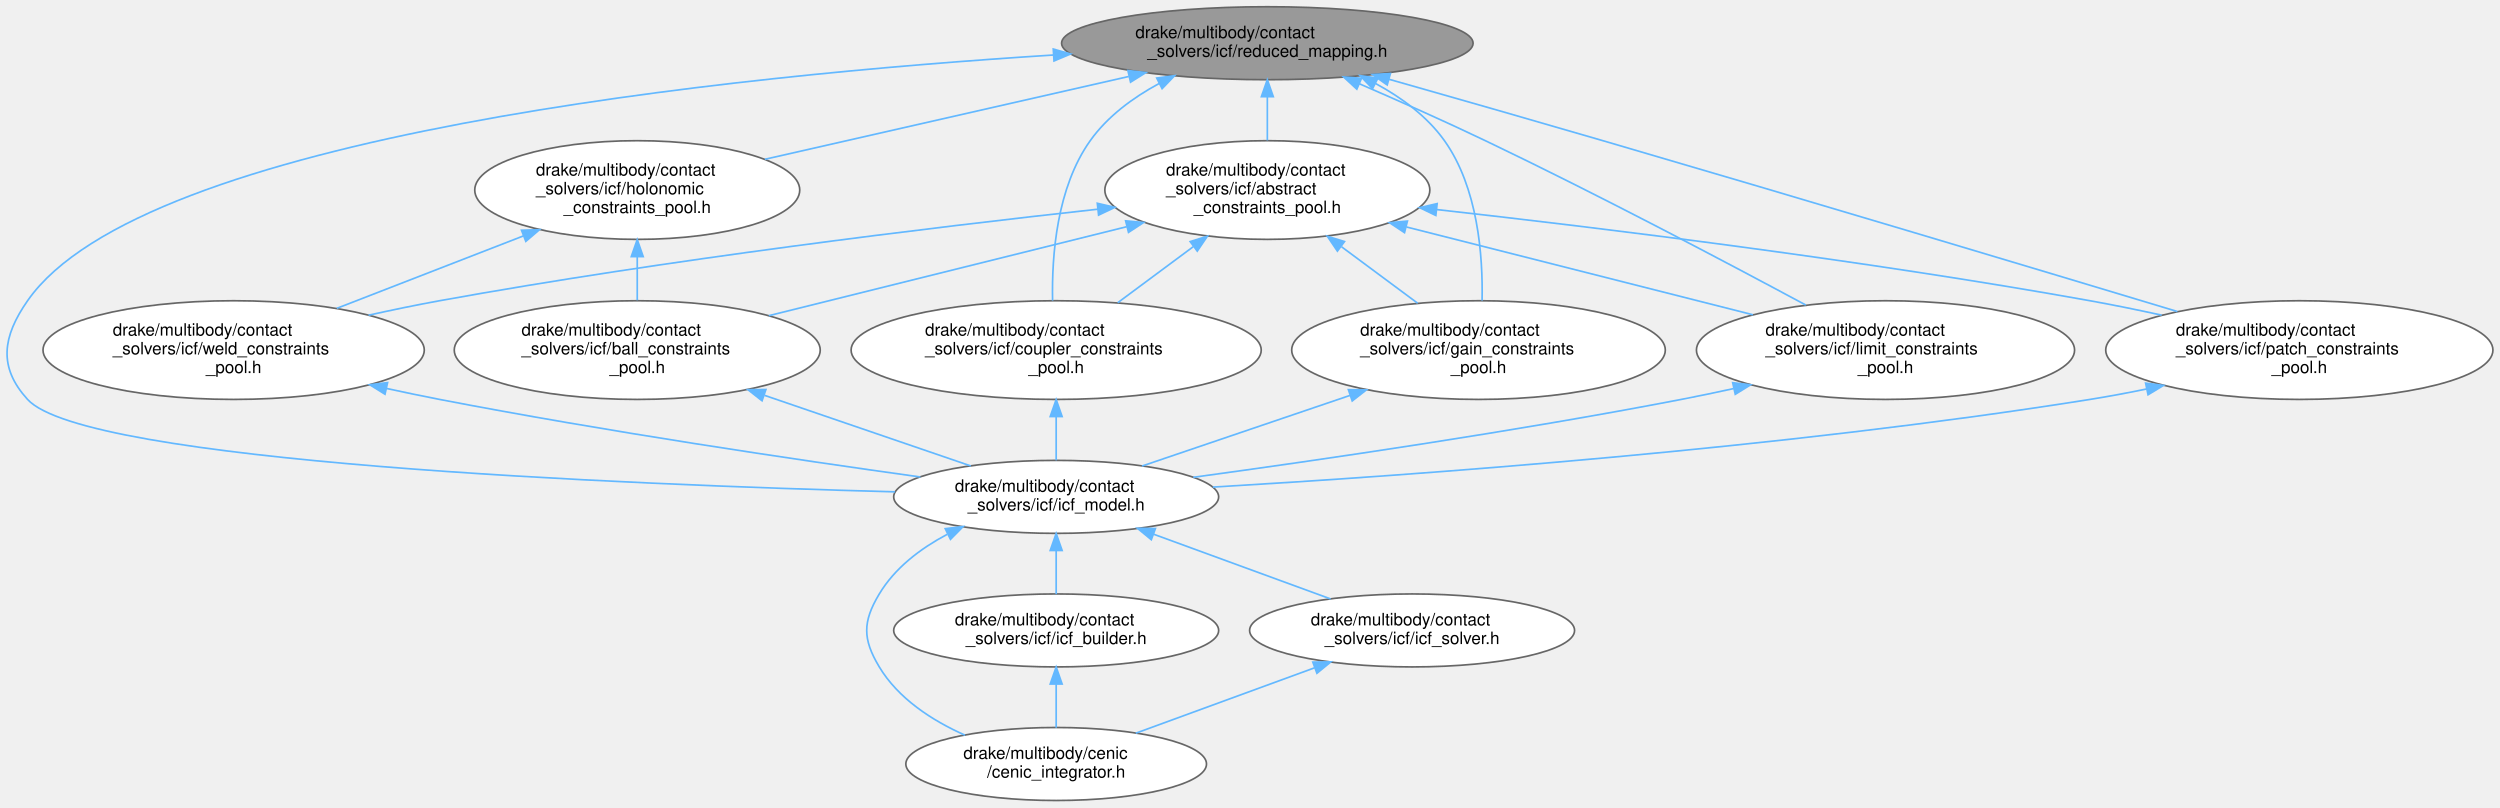
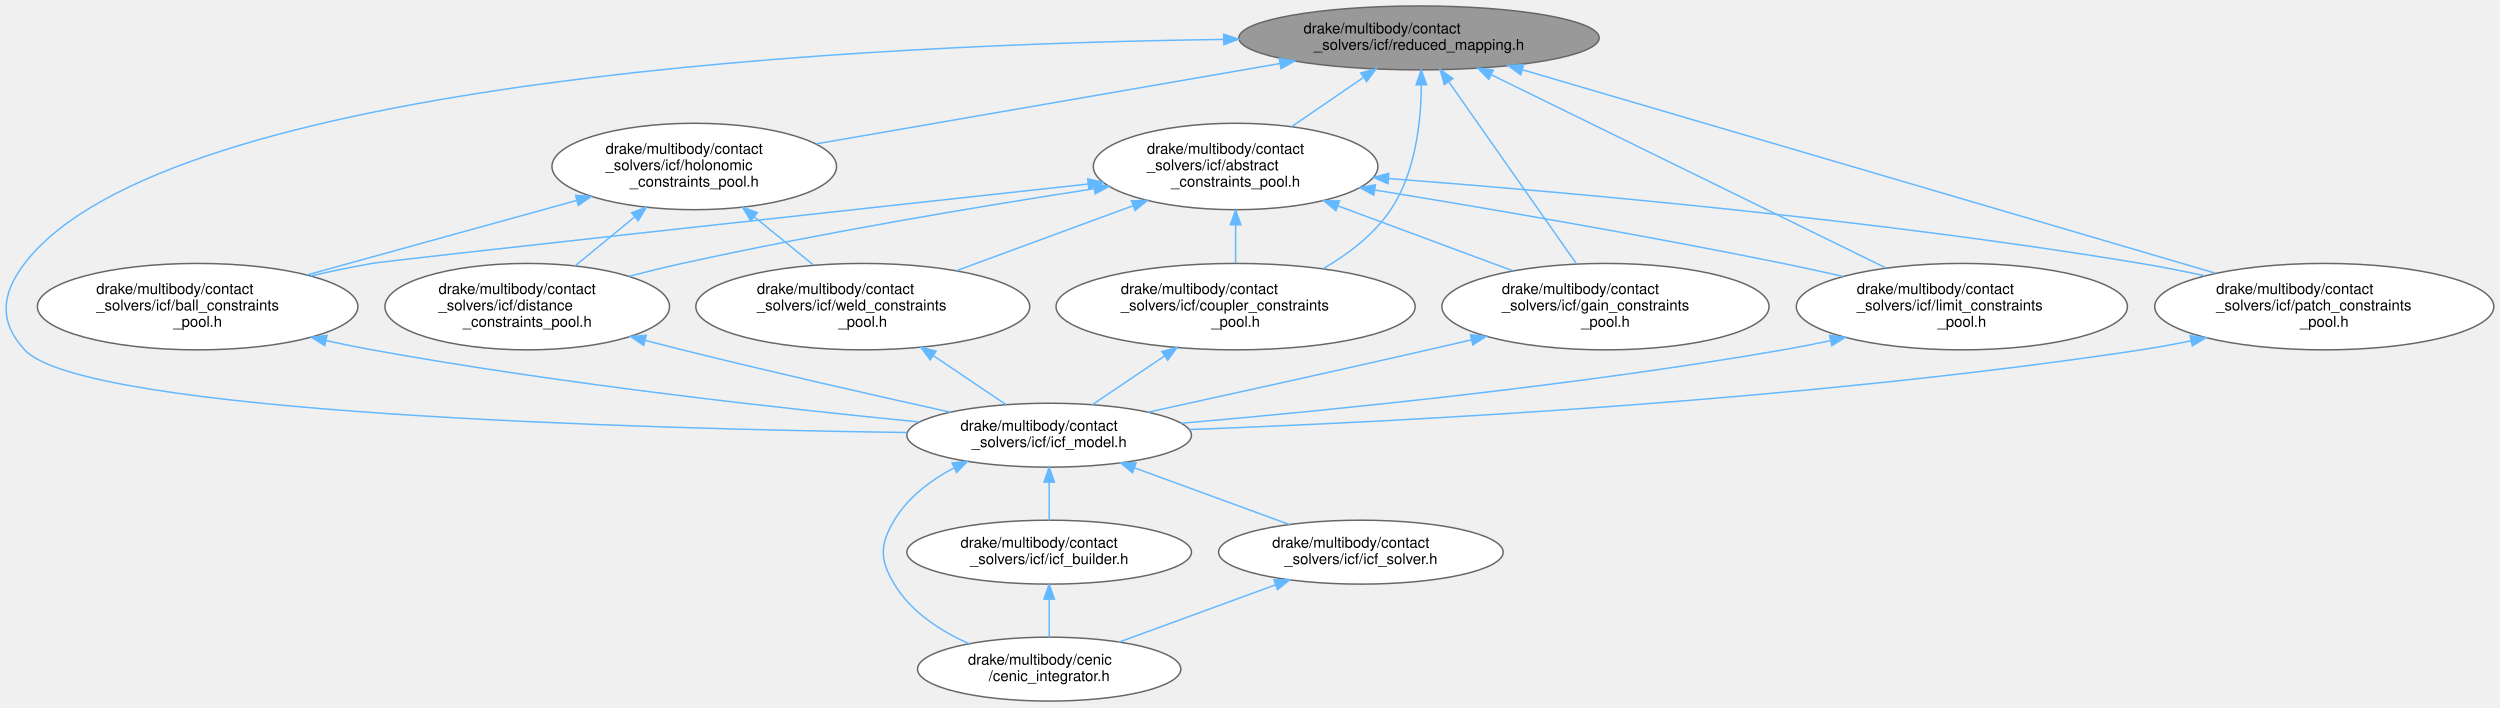
- <svg xmlns="http://www.w3.org/2000/svg" xmlns:xlink="http://www.w3.org/1999/xlink" width="1468pt" height="474pt" viewBox="0.00 0.00 1468.04 473.67">
+ <svg xmlns="http://www.w3.org/2000/svg" xmlns:xlink="http://www.w3.org/1999/xlink" width="1676pt" height="474pt" viewBox="0.00 0.00 1676.37 473.67">
  <g id="page0,1_graph0" class="graph" transform="scale(1 1) rotate(0) translate(4 469.67)">
    <g id="Node000001" class="node">
      <g id="a_Node000001">
        <a xlink:title=" ">
-           <ellipse fill="#999999" stroke="#666666" cx="740.2" cy="-444.46" rx="120.83" ry="21.43" />
-           <text text-anchor="start" x="662.7" y="-447.46" font-family="Helvetica,sans-Serif" font-size="10.00">drake/multibody/contact</text>
-           <text text-anchor="middle" x="740.2" y="-436.46" font-family="Helvetica,sans-Serif" font-size="10.00">_solvers/icf/reduced_mapping.h</text>
+           <ellipse fill="#999999" stroke="#666666" cx="947.53" cy="-444.46" rx="120.83" ry="21.43" />
+           <text text-anchor="start" x="870.03" y="-447.46" font-family="Helvetica,sans-Serif" font-size="10.00">drake/multibody/contact</text>
+           <text text-anchor="middle" x="947.53" y="-436.46" font-family="Helvetica,sans-Serif" font-size="10.00">_solvers/icf/reduced_mapping.h</text>
        </a>
      </g>
    </g>
    <g id="Node000002" class="node">
      <g id="a_Node000002">
        <a xlink:href="abstract__constraints__pool_8h.html" target="_top" xlink:title=" ">
-           <ellipse fill="white" stroke="#666666" cx="740.2" cy="-358.25" rx="95.42" ry="28.98" />
-           <text text-anchor="start" x="680.7" y="-366.75" font-family="Helvetica,sans-Serif" font-size="10.00">drake/multibody/contact</text>
-           <text text-anchor="start" x="680.7" y="-355.75" font-family="Helvetica,sans-Serif" font-size="10.00">_solvers/icf/abstract</text>
-           <text text-anchor="middle" x="740.2" y="-344.75" font-family="Helvetica,sans-Serif" font-size="10.00">_constraints_pool.h</text>
+           <ellipse fill="white" stroke="#666666" cx="824.53" cy="-358.25" rx="95.42" ry="28.98" />
+           <text text-anchor="start" x="765.03" y="-366.75" font-family="Helvetica,sans-Serif" font-size="10.00">drake/multibody/contact</text>
+           <text text-anchor="start" x="765.03" y="-355.75" font-family="Helvetica,sans-Serif" font-size="10.00">_solvers/icf/abstract</text>
+           <text text-anchor="middle" x="824.53" y="-344.75" font-family="Helvetica,sans-Serif" font-size="10.00">_constraints_pool.h</text>
        </a>
      </g>
    </g>
    <g id="edge1_Node000001_Node000002" class="edge">
      <g id="a_edge1_Node000001_Node000002">
        <a xlink:title=" ">
-           <path fill="none" stroke="#63b8ff" d="M740.2,-412.96C740.2,-404.62 740.2,-395.61 740.2,-387.4" />
-           <polygon fill="#63b8ff" stroke="#63b8ff" points="736.7,-413.07 740.2,-423.07 743.7,-413.07 736.7,-413.07" />
+           <path fill="none" stroke="#63b8ff" d="M910.03,-417.79C894.82,-407.37 877.27,-395.36 862.05,-384.94" />
+           <polygon fill="#63b8ff" stroke="#63b8ff" points="908.46,-420.95 918.69,-423.72 912.42,-415.18 908.46,-420.95" />
        </a>
      </g>
    </g>
    <g id="Node000004" class="node">
      <g id="a_Node000004">
        <a xlink:href="icf__model_8h.html" target="_top" xlink:title=" ">
-           <ellipse fill="white" stroke="#666666" cx="616.2" cy="-178.07" rx="95.42" ry="21.43" />
-           <text text-anchor="start" x="556.7" y="-181.07" font-family="Helvetica,sans-Serif" font-size="10.00">drake/multibody/contact</text>
-           <text text-anchor="middle" x="616.2" y="-170.07" font-family="Helvetica,sans-Serif" font-size="10.00">_solvers/icf/icf_model.h</text>
-         </a>
-       </g>
-     </g>
-     <g id="edge24_Node000001_Node000004" class="edge">
-       <g id="a_edge24_Node000001_Node000004">
-         <a xlink:title=" ">
-           <path fill="none" stroke="#63b8ff" d="M614.66,-437.54C424.9,-425.51 79.88,-390.48 12.2,-293.26 -2.53,-272.11 -5.16,-254.33 12.2,-235.28 45.78,-198.43 360.2,-185.34 521.58,-181.02" />
-           <polygon fill="#63b8ff" stroke="#63b8ff" points="614.5,-441.04 624.69,-438.16 614.93,-434.05 614.5,-441.04" />
+           <ellipse fill="white" stroke="#666666" cx="699.53" cy="-178.07" rx="95.42" ry="21.43" />
+           <text text-anchor="start" x="640.03" y="-181.07" font-family="Helvetica,sans-Serif" font-size="10.00">drake/multibody/contact</text>
+           <text text-anchor="middle" x="699.53" y="-170.07" font-family="Helvetica,sans-Serif" font-size="10.00">_solvers/icf/icf_model.h</text>
+         </a>
+       </g>
+     </g>
+     <g id="edge27_Node000001_Node000004" class="edge">
+       <g id="a_edge27_Node000001_Node000004">
+         <a xlink:title=" ">
+           <path fill="none" stroke="#63b8ff" d="M816.32,-443.46C582.19,-440.26 107.93,-418.13 12.53,-293.26 -3.12,-272.78 -4.93,-254.23 12.53,-235.28 51.81,-192.65 425.15,-182.35 604.39,-179.86" />
+           <polygon fill="#63b8ff" stroke="#63b8ff" points="816.56,-446.97 826.6,-443.59 816.65,-439.97 816.56,-446.97" />
        </a>
      </g>
    </g>
    <g id="Node000008" class="node">
      <g id="a_Node000008">
        <a xlink:href="coupler__constraints__pool_8h.html" target="_top" xlink:title=" ">
-           <ellipse fill="white" stroke="#666666" cx="616.2" cy="-264.27" rx="120.42" ry="28.98" />
-           <text text-anchor="start" x="539.2" y="-272.77" font-family="Helvetica,sans-Serif" font-size="10.00">drake/multibody/contact</text>
-           <text text-anchor="start" x="539.2" y="-261.77" font-family="Helvetica,sans-Serif" font-size="10.00">_solvers/icf/coupler_constraints</text>
-           <text text-anchor="middle" x="616.2" y="-250.77" font-family="Helvetica,sans-Serif" font-size="10.00">_pool.h</text>
-         </a>
-       </g>
-     </g>
-     <g id="edge19_Node000001_Node000008" class="edge">
-       <g id="a_edge19_Node000001_Node000008">
-         <a xlink:title=" ">
-           <path fill="none" stroke="#63b8ff" d="M676.67,-420.82C661.27,-412.49 646.35,-401.5 636.2,-387.24 616.59,-359.72 613.54,-319.89 614.09,-293.32" />
-           <polygon fill="#63b8ff" stroke="#63b8ff" points="675.25,-424.02 685.75,-425.42 678.41,-417.78 675.25,-424.02" />
-         </a>
-       </g>
-     </g>
-     <g id="Node000009" class="node">
-       <g id="a_Node000009">
-         <a xlink:href="gain__constraints__pool_8h.html" target="_top" xlink:title=" ">
-           <ellipse fill="white" stroke="#666666" cx="864.2" cy="-264.27" rx="109.7" ry="28.98" />
-           <text text-anchor="start" x="794.7" y="-272.77" font-family="Helvetica,sans-Serif" font-size="10.00">drake/multibody/contact</text>
-           <text text-anchor="start" x="794.7" y="-261.77" font-family="Helvetica,sans-Serif" font-size="10.00">_solvers/icf/gain_constraints</text>
-           <text text-anchor="middle" x="864.2" y="-250.77" font-family="Helvetica,sans-Serif" font-size="10.00">_pool.h</text>
-         </a>
-       </g>
-     </g>
-     <g id="edge20_Node000001_Node000009" class="edge">
-       <g id="a_edge20_Node000001_Node000009">
-         <a xlink:title=" ">
-           <path fill="none" stroke="#63b8ff" d="M803.72,-420.82C819.12,-412.49 834.04,-401.5 844.2,-387.24 863.8,-359.72 866.85,-319.89 866.3,-293.32" />
-           <polygon fill="#63b8ff" stroke="#63b8ff" points="801.98,-417.78 794.64,-425.42 805.14,-424.02 801.98,-417.78" />
+           <ellipse fill="white" stroke="#666666" cx="824.53" cy="-264.27" rx="120.42" ry="28.98" />
+           <text text-anchor="start" x="747.53" y="-272.77" font-family="Helvetica,sans-Serif" font-size="10.00">drake/multibody/contact</text>
+           <text text-anchor="start" x="747.53" y="-261.77" font-family="Helvetica,sans-Serif" font-size="10.00">_solvers/icf/coupler_constraints</text>
+           <text text-anchor="middle" x="824.53" y="-250.77" font-family="Helvetica,sans-Serif" font-size="10.00">_pool.h</text>
+         </a>
+       </g>
+     </g>
+     <g id="edge21_Node000001_Node000008" class="edge">
+       <g id="a_edge21_Node000001_Node000008">
+         <a xlink:title=" ">
+           <path fill="none" stroke="#63b8ff" d="M949.1,-412.86C948.89,-388.3 945.14,-353.96 928.53,-329.26 917.35,-312.64 900.25,-299.57 883.13,-289.69" />
+           <polygon fill="#63b8ff" stroke="#63b8ff" points="945.6,-413.02 948.99,-423.05 952.6,-413.09 945.6,-413.02" />
        </a>
      </g>
    </g>
    <g id="Node000010" class="node">
      <g id="a_Node000010">
-         <a xlink:href="limit__constraints__pool_8h.html" target="_top" xlink:title=" ">
-           <ellipse fill="white" stroke="#666666" cx="1103.2" cy="-264.27" rx="111.03" ry="28.98" />
-           <text text-anchor="start" x="1032.7" y="-272.77" font-family="Helvetica,sans-Serif" font-size="10.00">drake/multibody/contact</text>
-           <text text-anchor="start" x="1032.7" y="-261.77" font-family="Helvetica,sans-Serif" font-size="10.00">_solvers/icf/limit_constraints</text>
-           <text text-anchor="middle" x="1103.2" y="-250.77" font-family="Helvetica,sans-Serif" font-size="10.00">_pool.h</text>
-         </a>
-       </g>
-     </g>
-     <g id="edge25_Node000001_Node000010" class="edge">
-       <g id="a_edge25_Node000001_Node000010">
-         <a xlink:title=" ">
-           <path fill="none" stroke="#63b8ff" d="M794.19,-420.67C817.16,-410.74 844.14,-398.75 868.2,-387.24 934.33,-355.6 1009.28,-316.04 1056.39,-290.71" />
-           <polygon fill="#63b8ff" stroke="#63b8ff" points="792.75,-417.48 784.95,-424.65 795.52,-423.91 792.75,-417.48" />
+         <a xlink:href="gain__constraints__pool_8h.html" target="_top" xlink:title=" ">
+           <ellipse fill="white" stroke="#666666" cx="1072.53" cy="-264.27" rx="109.7" ry="28.98" />
+           <text text-anchor="start" x="1003.03" y="-272.77" font-family="Helvetica,sans-Serif" font-size="10.00">drake/multibody/contact</text>
+           <text text-anchor="start" x="1003.03" y="-261.77" font-family="Helvetica,sans-Serif" font-size="10.00">_solvers/icf/gain_constraints</text>
+           <text text-anchor="middle" x="1072.53" y="-250.77" font-family="Helvetica,sans-Serif" font-size="10.00">_pool.h</text>
+         </a>
+       </g>
+     </g>
+     <g id="edge22_Node000001_Node000010" class="edge">
+       <g id="a_edge22_Node000001_Node000010">
+         <a xlink:title=" ">
+           <path fill="none" stroke="#63b8ff" d="M967.55,-414.92C991.1,-381.35 1029.92,-326.01 1053.18,-292.86" />
+           <polygon fill="#63b8ff" stroke="#63b8ff" points="964.5,-413.17 961.63,-423.36 970.23,-417.19 964.5,-413.17" />
        </a>
      </g>
    </g>
    <g id="Node000011" class="node">
      <g id="a_Node000011">
+         <a xlink:href="limit__constraints__pool_8h.html" target="_top" xlink:title=" ">
+           <ellipse fill="white" stroke="#666666" cx="1311.53" cy="-264.27" rx="111.03" ry="28.98" />
+           <text text-anchor="start" x="1241.03" y="-272.77" font-family="Helvetica,sans-Serif" font-size="10.00">drake/multibody/contact</text>
+           <text text-anchor="start" x="1241.03" y="-261.77" font-family="Helvetica,sans-Serif" font-size="10.00">_solvers/icf/limit_constraints</text>
+           <text text-anchor="middle" x="1311.53" y="-250.77" font-family="Helvetica,sans-Serif" font-size="10.00">_pool.h</text>
+         </a>
+       </g>
+     </g>
+     <g id="edge28_Node000001_Node000011" class="edge">
+       <g id="a_edge28_Node000001_Node000011">
+         <a xlink:title=" ">
+           <path fill="none" stroke="#63b8ff" d="M996.17,-419.65C1065.13,-385.89 1190.69,-324.42 1260.78,-290.11" />
+           <polygon fill="#63b8ff" stroke="#63b8ff" points="994.27,-416.68 986.83,-424.22 997.35,-422.97 994.27,-416.68" />
+         </a>
+       </g>
+     </g>
+     <g id="Node000012" class="node">
+       <g id="a_Node000012">
        <a xlink:href="patch__constraints__pool_8h.html" target="_top" xlink:title=" ">
-           <ellipse fill="white" stroke="#666666" cx="1346.2" cy="-264.27" rx="113.69" ry="28.98" />
-           <text text-anchor="start" x="1273.7" y="-272.77" font-family="Helvetica,sans-Serif" font-size="10.00">drake/multibody/contact</text>
-           <text text-anchor="start" x="1273.7" y="-261.77" font-family="Helvetica,sans-Serif" font-size="10.00">_solvers/icf/patch_constraints</text>
-           <text text-anchor="middle" x="1346.2" y="-250.77" font-family="Helvetica,sans-Serif" font-size="10.00">_pool.h</text>
-         </a>
-       </g>
-     </g>
-     <g id="edge26_Node000001_Node000011" class="edge">
-       <g id="a_edge26_Node000001_Node000011">
-         <a xlink:title=" ">
-           <path fill="none" stroke="#63b8ff" d="M811.72,-423.27C849.13,-412.65 895.67,-399.36 937.2,-387.24 1055.63,-352.69 1193.02,-311.49 1274.6,-286.9" />
-           <polygon fill="#63b8ff" stroke="#63b8ff" points="810.58,-419.95 801.92,-426.05 812.49,-426.69 810.58,-419.95" />
-         </a>
-       </g>
-     </g>
-     <g id="Node000013" class="node">
-       <g id="a_Node000013">
+           <ellipse fill="white" stroke="#666666" cx="1554.53" cy="-264.27" rx="113.69" ry="28.98" />
+           <text text-anchor="start" x="1482.03" y="-272.77" font-family="Helvetica,sans-Serif" font-size="10.00">drake/multibody/contact</text>
+           <text text-anchor="start" x="1482.03" y="-261.77" font-family="Helvetica,sans-Serif" font-size="10.00">_solvers/icf/patch_constraints</text>
+           <text text-anchor="middle" x="1554.53" y="-250.77" font-family="Helvetica,sans-Serif" font-size="10.00">_pool.h</text>
+         </a>
+       </g>
+     </g>
+     <g id="edge29_Node000001_Node000012" class="edge">
+       <g id="a_edge29_Node000001_Node000012">
+         <a xlink:title=" ">
+           <path fill="none" stroke="#63b8ff" d="M1016.92,-423.09C1132.54,-389.15 1363.51,-321.34 1481.5,-286.71" />
+           <polygon fill="#63b8ff" stroke="#63b8ff" points="1015.72,-419.79 1007.11,-425.97 1017.69,-426.51 1015.72,-419.79" />
+         </a>
+       </g>
+     </g>
+     <g id="Node000014" class="node">
+       <g id="a_Node000014">
        <a xlink:href="holonomic__constraints__pool_8h.html" target="_top" xlink:title=" ">
-           <ellipse fill="white" stroke="#666666" cx="370.2" cy="-358.25" rx="95.42" ry="28.98" />
-           <text text-anchor="start" x="310.7" y="-366.75" font-family="Helvetica,sans-Serif" font-size="10.00">drake/multibody/contact</text>
-           <text text-anchor="start" x="310.7" y="-355.75" font-family="Helvetica,sans-Serif" font-size="10.00">_solvers/icf/holonomic</text>
-           <text text-anchor="middle" x="370.2" y="-344.75" font-family="Helvetica,sans-Serif" font-size="10.00">_constraints_pool.h</text>
-         </a>
-       </g>
-     </g>
-     <g id="edge21_Node000001_Node000013" class="edge">
-       <g id="a_edge21_Node000001_Node000013">
-         <a xlink:title=" ">
-           <path fill="none" stroke="#63b8ff" d="M658.84,-424.94C595.11,-410.44 507.15,-390.42 445.13,-376.31" />
-           <polygon fill="#63b8ff" stroke="#63b8ff" points="658.33,-428.42 668.86,-427.22 659.88,-421.59 658.33,-428.42" />
+           <ellipse fill="white" stroke="#666666" cx="461.53" cy="-358.25" rx="95.42" ry="28.98" />
+           <text text-anchor="start" x="402.03" y="-366.75" font-family="Helvetica,sans-Serif" font-size="10.00">drake/multibody/contact</text>
+           <text text-anchor="start" x="402.03" y="-355.75" font-family="Helvetica,sans-Serif" font-size="10.00">_solvers/icf/holonomic</text>
+           <text text-anchor="middle" x="461.53" y="-344.75" font-family="Helvetica,sans-Serif" font-size="10.00">_constraints_pool.h</text>
+         </a>
+       </g>
+     </g>
+     <g id="edge23_Node000001_Node000014" class="edge">
+       <g id="a_edge23_Node000001_Node000014">
+         <a xlink:title=" ">
+           <path fill="none" stroke="#63b8ff" d="M854.33,-427.31C764.28,-411.71 629.24,-388.31 543.27,-373.42" />
+           <polygon fill="#63b8ff" stroke="#63b8ff" points="853.81,-430.77 864.26,-429.03 855,-423.87 853.81,-430.77" />
        </a>
      </g>
    </g>
    <g id="Node000003" class="node">
      <g id="a_Node000003">
        <a xlink:href="ball__constraints__pool_8h.html" target="_top" xlink:title=" ">
-           <ellipse fill="white" stroke="#666666" cx="370.2" cy="-264.27" rx="107.46" ry="28.98" />
-           <text text-anchor="start" x="302.2" y="-272.77" font-family="Helvetica,sans-Serif" font-size="10.00">drake/multibody/contact</text>
-           <text text-anchor="start" x="302.2" y="-261.77" font-family="Helvetica,sans-Serif" font-size="10.00">_solvers/icf/ball_constraints</text>
-           <text text-anchor="middle" x="370.2" y="-250.77" font-family="Helvetica,sans-Serif" font-size="10.00">_pool.h</text>
+           <ellipse fill="white" stroke="#666666" cx="128.53" cy="-264.27" rx="107.46" ry="28.98" />
+           <text text-anchor="start" x="60.53" y="-272.77" font-family="Helvetica,sans-Serif" font-size="10.00">drake/multibody/contact</text>
+           <text text-anchor="start" x="60.53" y="-261.77" font-family="Helvetica,sans-Serif" font-size="10.00">_solvers/icf/ball_constraints</text>
+           <text text-anchor="middle" x="128.53" y="-250.77" font-family="Helvetica,sans-Serif" font-size="10.00">_pool.h</text>
        </a>
      </g>
    </g>
    <g id="edge2_Node000002_Node000003" class="edge">
      <g id="a_edge2_Node000002_Node000003">
        <a xlink:title=" ">
-           <path fill="none" stroke="#63b8ff" d="M657.66,-336.73C594.83,-321.11 508.96,-299.77 447.47,-284.48" />
-           <polygon fill="#63b8ff" stroke="#63b8ff" points="656.99,-340.17 667.54,-339.19 658.68,-333.38 656.99,-340.17" />
+           <path fill="none" stroke="#63b8ff" d="M725.68,-346.49C563.41,-328.79 257.22,-295.3 245.53,-293.26 232.16,-290.93 218.03,-287.98 204.4,-284.87" />
+           <polygon fill="#63b8ff" stroke="#63b8ff" points="725.36,-349.97 735.68,-347.58 726.12,-343.01 725.36,-349.97" />
        </a>
      </g>
    </g>
    <g id="edge9_Node000002_Node000008" class="edge">
      <g id="a_edge9_Node000002_Node000008">
        <a xlink:title=" ">
-           <path fill="none" stroke="#63b8ff" d="M696.66,-324.96C682.18,-314.22 666.21,-302.37 652.35,-292.09" />
-           <polygon fill="#63b8ff" stroke="#63b8ff" points="694.88,-327.99 704.99,-331.14 699.05,-322.37 694.88,-327.99" />
+           <path fill="none" stroke="#63b8ff" d="M824.53,-319C824.53,-310.47 824.53,-301.56 824.53,-293.51" />
+           <polygon fill="#63b8ff" stroke="#63b8ff" points="821.03,-319.16 824.53,-329.16 828.03,-319.16 821.03,-319.16" />
+         </a>
+       </g>
+     </g>
+     <g id="Node000009" class="node">
+       <g id="a_Node000009">
+         <a xlink:href="distance__constraints__pool_8h.html" target="_top" xlink:title=" ">
+           <ellipse fill="white" stroke="#666666" cx="349.53" cy="-264.27" rx="95.42" ry="28.98" />
+           <text text-anchor="start" x="290.03" y="-272.77" font-family="Helvetica,sans-Serif" font-size="10.00">drake/multibody/contact</text>
+           <text text-anchor="start" x="290.03" y="-261.77" font-family="Helvetica,sans-Serif" font-size="10.00">_solvers/icf/distance</text>
+           <text text-anchor="middle" x="349.53" y="-250.77" font-family="Helvetica,sans-Serif" font-size="10.00">_constraints_pool.h</text>
        </a>
      </g>
    </g>
    <g id="edge11_Node000002_Node000009" class="edge">
      <g id="a_edge11_Node000002_Node000009">
        <a xlink:title=" ">
-           <path fill="none" stroke="#63b8ff" d="M783.8,-324.91C798.42,-314.06 814.53,-302.11 828.48,-291.77" />
-           <polygon fill="#63b8ff" stroke="#63b8ff" points="781.34,-322.37 775.4,-331.14 785.51,-327.99 781.34,-322.37" />
+           <path fill="none" stroke="#63b8ff" d="M729.81,-343.38C654.56,-331.77 546.84,-313.82 453.53,-293.26 441.93,-290.71 429.69,-287.7 417.84,-284.62" />
+           <polygon fill="#63b8ff" stroke="#63b8ff" points="729.33,-346.85 739.74,-344.91 730.39,-339.93 729.33,-346.85" />
        </a>
      </g>
    </g>
    <g id="edge13_Node000002_Node000010" class="edge">
      <g id="a_edge13_Node000002_Node000010">
        <a xlink:title=" ">
-           <path fill="none" stroke="#63b8ff" d="M821.87,-336.56C882.76,-321.13 965.4,-300.19 1025.34,-285" />
-           <polygon fill="#63b8ff" stroke="#63b8ff" points="820.75,-333.23 811.91,-339.08 822.47,-340.02 820.75,-333.23" />
+           <path fill="none" stroke="#63b8ff" d="M893.25,-331.77C929.95,-318.15 974.79,-301.52 1010.43,-288.3" />
+           <polygon fill="#63b8ff" stroke="#63b8ff" points="891.78,-328.58 883.62,-335.34 894.21,-335.14 891.78,-328.58" />
        </a>
      </g>
    </g>
    <g id="edge15_Node000002_Node000011" class="edge">
      <g id="a_edge15_Node000002_Node000011">
        <a xlink:title=" ">
-           <path fill="none" stroke="#63b8ff" d="M839.78,-346.77C937.73,-335.82 1091.33,-316.95 1223.2,-293.26 1236.88,-290.8 1251.35,-287.84 1265.36,-284.78" />
-           <polygon fill="#63b8ff" stroke="#63b8ff" points="839.15,-343.32 829.6,-347.9 839.92,-350.28 839.15,-343.32" />
-         </a>
-       </g>
-     </g>
-     <g id="Node000012" class="node">
-       <g id="a_Node000012">
-         <a xlink:href="weld__constraints__pool_8h.html" target="_top" xlink:title=" ">
-           <ellipse fill="white" stroke="#666666" cx="133.2" cy="-264.27" rx="111.95" ry="28.98" />
-           <text text-anchor="start" x="62.2" y="-272.77" font-family="Helvetica,sans-Serif" font-size="10.00">drake/multibody/contact</text>
-           <text text-anchor="start" x="62.2" y="-261.77" font-family="Helvetica,sans-Serif" font-size="10.00">_solvers/icf/weld_constraints</text>
-           <text text-anchor="middle" x="133.2" y="-250.77" font-family="Helvetica,sans-Serif" font-size="10.00">_pool.h</text>
+           <path fill="none" stroke="#63b8ff" d="M918.13,-342.43C992.46,-330.3 1098.92,-312.12 1191.53,-293.26 1204.63,-290.59 1218.49,-287.56 1231.95,-284.5" />
+           <polygon fill="#63b8ff" stroke="#63b8ff" points="917.17,-339.04 907.86,-344.1 918.3,-345.95 917.17,-339.04" />
        </a>
      </g>
    </g>
    <g id="edge17_Node000002_Node000012" class="edge">
      <g id="a_edge17_Node000002_Node000012">
        <a xlink:title=" ">
-           <path fill="none" stroke="#63b8ff" d="M640.72,-347C542.18,-336.17 387.17,-317.34 254.2,-293.26 240.62,-290.8 226.26,-287.82 212.38,-284.74" />
-           <polygon fill="#63b8ff" stroke="#63b8ff" points="640.35,-350.48 650.67,-348.08 641.11,-343.52 640.35,-350.48" />
+           <path fill="none" stroke="#63b8ff" d="M927.03,-350.18C1048.11,-340.96 1255.37,-322.49 1431.53,-293.26 1445.46,-290.95 1460.19,-288.03 1474.41,-284.95" />
+           <polygon fill="#63b8ff" stroke="#63b8ff" points="926.73,-346.69 917.03,-350.94 927.26,-353.67 926.73,-346.69" />
+         </a>
+       </g>
+     </g>
+     <g id="Node000013" class="node">
+       <g id="a_Node000013">
+         <a xlink:href="weld__constraints__pool_8h.html" target="_top" xlink:title=" ">
+           <ellipse fill="white" stroke="#666666" cx="574.53" cy="-264.27" rx="111.95" ry="28.98" />
+           <text text-anchor="start" x="503.53" y="-272.77" font-family="Helvetica,sans-Serif" font-size="10.00">drake/multibody/contact</text>
+           <text text-anchor="start" x="503.53" y="-261.77" font-family="Helvetica,sans-Serif" font-size="10.00">_solvers/icf/weld_constraints</text>
+           <text text-anchor="middle" x="574.53" y="-250.77" font-family="Helvetica,sans-Serif" font-size="10.00">_pool.h</text>
+         </a>
+       </g>
+     </g>
+     <g id="edge19_Node000002_Node000013" class="edge">
+       <g id="a_edge19_Node000002_Node000013">
+         <a xlink:title=" ">
+           <path fill="none" stroke="#63b8ff" d="M755.57,-331.88C718.57,-318.27 673.29,-301.61 637.28,-288.36" />
+           <polygon fill="#63b8ff" stroke="#63b8ff" points="754.69,-335.29 765.28,-335.45 757.11,-328.72 754.69,-335.29" />
        </a>
      </g>
    </g>
    <g id="edge3_Node000003_Node000004" class="edge">
      <g id="a_edge3_Node000003_Node000004">
        <a xlink:title=" ">
-           <path fill="none" stroke="#63b8ff" d="M444.95,-237.68C484.21,-224.24 531.26,-208.14 566.1,-196.21" />
-           <polygon fill="#63b8ff" stroke="#63b8ff" points="443.48,-234.49 435.15,-241.04 445.75,-241.11 443.48,-234.49" />
+           <path fill="none" stroke="#63b8ff" d="M214.64,-241.52C225.01,-239.24 235.48,-237.1 245.53,-235.28 372.33,-212.33 520.77,-195.89 612.48,-186.93" />
+           <polygon fill="#63b8ff" stroke="#63b8ff" points="213.73,-238.14 204.74,-243.74 215.26,-244.97 213.73,-238.14" />
        </a>
      </g>
    </g>
    <g id="Node000005" class="node">
      <g id="a_Node000005">
        <a xlink:href="cenic__integrator_8h.html" target="_top" xlink:title=" ">
-           <ellipse fill="white" stroke="#666666" cx="616.2" cy="-21.21" rx="88.28" ry="21.43" />
-           <text text-anchor="start" x="561.7" y="-24.21" font-family="Helvetica,sans-Serif" font-size="10.00">drake/multibody/cenic</text>
-           <text text-anchor="middle" x="616.2" y="-13.21" font-family="Helvetica,sans-Serif" font-size="10.00">/cenic_integrator.h</text>
+           <ellipse fill="white" stroke="#666666" cx="699.53" cy="-21.21" rx="88.28" ry="21.43" />
+           <text text-anchor="start" x="645.03" y="-24.21" font-family="Helvetica,sans-Serif" font-size="10.00">drake/multibody/cenic</text>
+           <text text-anchor="middle" x="699.53" y="-13.21" font-family="Helvetica,sans-Serif" font-size="10.00">/cenic_integrator.h</text>
        </a>
      </g>
    </g>
    <g id="edge4_Node000004_Node000005" class="edge">
      <g id="a_edge4_Node000004_Node000005">
        <a xlink:title=" ">
-           <path fill="none" stroke="#63b8ff" d="M552.21,-156.07C536.4,-147.69 521.38,-136.25 512.2,-120.85 502.54,-104.66 502.54,-94.62 512.2,-78.43 523.39,-59.65 543.27,-46.77 562.67,-38.13" />
-           <polygon fill="#63b8ff" stroke="#63b8ff" points="551.06,-159.4 561.58,-160.66 554.14,-153.12 551.06,-159.4" />
+           <path fill="none" stroke="#63b8ff" d="M635.55,-156.07C619.74,-147.69 604.71,-136.25 595.53,-120.85 585.87,-104.66 585.87,-94.62 595.53,-78.43 606.72,-59.65 626.6,-46.77 646,-38.13" />
+           <polygon fill="#63b8ff" stroke="#63b8ff" points="634.39,-159.4 644.91,-160.66 637.47,-153.12 634.39,-159.4" />
        </a>
      </g>
    </g>
    <g id="Node000006" class="node">
      <g id="a_Node000006">
        <a xlink:href="icf__builder_8h.html" target="_top" xlink:title=" ">
-           <ellipse fill="white" stroke="#666666" cx="616.2" cy="-99.64" rx="95.42" ry="21.43" />
-           <text text-anchor="start" x="556.7" y="-102.64" font-family="Helvetica,sans-Serif" font-size="10.00">drake/multibody/contact</text>
-           <text text-anchor="middle" x="616.2" y="-91.64" font-family="Helvetica,sans-Serif" font-size="10.00">_solvers/icf/icf_builder.h</text>
+           <ellipse fill="white" stroke="#666666" cx="699.53" cy="-99.64" rx="95.42" ry="21.43" />
+           <text text-anchor="start" x="640.03" y="-102.64" font-family="Helvetica,sans-Serif" font-size="10.00">drake/multibody/contact</text>
+           <text text-anchor="middle" x="699.53" y="-91.64" font-family="Helvetica,sans-Serif" font-size="10.00">_solvers/icf/icf_builder.h</text>
        </a>
      </g>
    </g>
    <g id="edge5_Node000004_Node000006" class="edge">
      <g id="a_edge5_Node000004_Node000006">
        <a xlink:title=" ">
-           <path fill="none" stroke="#63b8ff" d="M616.2,-146.49C616.2,-137.89 616.2,-128.75 616.2,-120.91" />
-           <polygon fill="#63b8ff" stroke="#63b8ff" points="612.7,-146.59 616.2,-156.59 619.7,-146.59 612.7,-146.59" />
+           <path fill="none" stroke="#63b8ff" d="M699.53,-146.49C699.53,-137.89 699.53,-128.75 699.53,-120.91" />
+           <polygon fill="#63b8ff" stroke="#63b8ff" points="696.03,-146.59 699.53,-156.59 703.03,-146.59 696.03,-146.59" />
        </a>
      </g>
    </g>
    <g id="Node000007" class="node">
      <g id="a_Node000007">
        <a xlink:href="icf__solver_8h.html" target="_top" xlink:title=" ">
-           <ellipse fill="white" stroke="#666666" cx="825.2" cy="-99.64" rx="95.42" ry="21.43" />
-           <text text-anchor="start" x="765.7" y="-102.64" font-family="Helvetica,sans-Serif" font-size="10.00">drake/multibody/contact</text>
-           <text text-anchor="middle" x="825.2" y="-91.64" font-family="Helvetica,sans-Serif" font-size="10.00">_solvers/icf/icf_solver.h</text>
+           <ellipse fill="white" stroke="#666666" cx="908.53" cy="-99.64" rx="95.42" ry="21.43" />
+           <text text-anchor="start" x="849.03" y="-102.64" font-family="Helvetica,sans-Serif" font-size="10.00">drake/multibody/contact</text>
+           <text text-anchor="middle" x="908.53" y="-91.64" font-family="Helvetica,sans-Serif" font-size="10.00">_solvers/icf/icf_solver.h</text>
        </a>
      </g>
    </g>
    <g id="edge7_Node000004_Node000007" class="edge">
      <g id="a_edge7_Node000004_Node000007">
        <a xlink:title=" ">
-           <path fill="none" stroke="#63b8ff" d="M673.3,-156.18C705.94,-144.25 746.4,-129.45 777.35,-118.13" />
-           <polygon fill="#63b8ff" stroke="#63b8ff" points="672.07,-152.91 663.88,-159.63 674.48,-159.48 672.07,-152.91" />
+           <path fill="none" stroke="#63b8ff" d="M756.64,-156.18C789.27,-144.25 829.73,-129.45 860.69,-118.13" />
+           <polygon fill="#63b8ff" stroke="#63b8ff" points="755.41,-152.91 747.22,-159.63 757.81,-159.48 755.41,-152.91" />
        </a>
      </g>
    </g>
    <g id="edge6_Node000006_Node000005" class="edge">
      <g id="a_edge6_Node000006_Node000005">
        <a xlink:title=" ">
-           <path fill="none" stroke="#63b8ff" d="M616.2,-68.06C616.2,-59.46 616.2,-50.32 616.2,-42.49" />
-           <polygon fill="#63b8ff" stroke="#63b8ff" points="612.7,-68.16 616.2,-78.16 619.7,-68.16 612.7,-68.16" />
+           <path fill="none" stroke="#63b8ff" d="M699.53,-68.06C699.53,-59.46 699.53,-50.32 699.53,-42.49" />
+           <polygon fill="#63b8ff" stroke="#63b8ff" points="696.03,-68.16 699.53,-78.16 703.03,-68.16 696.03,-68.16" />
        </a>
      </g>
    </g>
    <g id="edge8_Node000007_Node000005" class="edge">
      <g id="a_edge8_Node000007_Node000005">
        <a xlink:title=" ">
-           <path fill="none" stroke="#63b8ff" d="M767.99,-77.72C734.99,-65.65 694.01,-50.67 662.96,-39.31" />
-           <polygon fill="#63b8ff" stroke="#63b8ff" points="766.91,-81.05 777.51,-81.2 769.32,-74.48 766.91,-81.05" />
+           <path fill="none" stroke="#63b8ff" d="M851.32,-77.72C818.32,-65.65 777.35,-50.67 746.29,-39.31" />
+           <polygon fill="#63b8ff" stroke="#63b8ff" points="850.25,-81.05 860.84,-81.2 852.65,-74.48 850.25,-81.05" />
        </a>
      </g>
    </g>
    <g id="edge10_Node000008_Node000004" class="edge">
      <g id="a_edge10_Node000008_Node000004">
        <a xlink:title=" ">
-           <path fill="none" stroke="#63b8ff" d="M616.2,-225.09C616.2,-216.28 616.2,-207.24 616.2,-199.53" />
-           <polygon fill="#63b8ff" stroke="#63b8ff" points="612.7,-225.23 616.2,-235.23 619.7,-225.23 612.7,-225.23" />
+           <path fill="none" stroke="#63b8ff" d="M776.91,-231.19C760.53,-220.16 742.7,-208.15 728.28,-198.44" />
+           <polygon fill="#63b8ff" stroke="#63b8ff" points="775.07,-234.17 785.32,-236.86 778.98,-228.37 775.07,-234.17" />
        </a>
      </g>
    </g>
    <g id="edge12_Node000009_Node000004" class="edge">
      <g id="a_edge12_Node000009_Node000004">
        <a xlink:title=" ">
-           <path fill="none" stroke="#63b8ff" d="M788.76,-237.66C749.15,-224.21 701.68,-208.09 666.57,-196.17" />
-           <polygon fill="#63b8ff" stroke="#63b8ff" points="787.79,-241.03 798.39,-240.93 790.04,-234.4 787.79,-241.03" />
+           <path fill="none" stroke="#63b8ff" d="M428.62,-241.64C437.02,-239.45 445.44,-237.29 453.53,-235.28 514.32,-220.16 583.96,-204.39 633.59,-193.42" />
+           <polygon fill="#63b8ff" stroke="#63b8ff" points="427.58,-238.3 418.8,-244.23 429.36,-245.07 427.58,-238.3" />
        </a>
      </g>
    </g>
    <g id="edge14_Node000010_Node000004" class="edge">
      <g id="a_edge14_Node000010_Node000004">
        <a xlink:title=" ">
-           <path fill="none" stroke="#63b8ff" d="M1014.07,-241.68C1003.69,-239.4 993.22,-237.21 983.2,-235.28 885.09,-216.35 771.25,-199.74 696.69,-189.57" />
-           <polygon fill="#63b8ff" stroke="#63b8ff" points="1013.46,-245.13 1023.99,-243.88 1014.98,-238.3 1013.46,-245.13" />
+           <path fill="none" stroke="#63b8ff" d="M982.73,-242.01C972.88,-239.72 963,-237.44 953.53,-235.28 889.79,-220.73 816.93,-204.66 765.63,-193.44" />
+           <polygon fill="#63b8ff" stroke="#63b8ff" points="982.02,-245.44 992.55,-244.3 983.61,-238.62 982.02,-245.44" />
        </a>
      </g>
    </g>
    <g id="edge16_Node000011_Node000004" class="edge">
      <g id="a_edge16_Node000011_Node000004">
        <a xlink:title=" ">
-           <path fill="none" stroke="#63b8ff" d="M1256.63,-241.45C1245.41,-239.14 1234.07,-237.01 1223.2,-235.28 1041.86,-206.38 827.51,-190.83 708.19,-183.81" />
-           <polygon fill="#63b8ff" stroke="#63b8ff" points="1255.93,-244.88 1266.43,-243.52 1257.37,-238.03 1255.93,-244.88" />
+           <path fill="none" stroke="#63b8ff" d="M1223.54,-241.52C1212.8,-239.23 1201.94,-237.08 1191.53,-235.28 1051.33,-211 886.78,-194.62 787.95,-186.07" />
+           <polygon fill="#63b8ff" stroke="#63b8ff" points="1222.85,-244.96 1233.37,-243.67 1224.34,-238.12 1222.85,-244.96" />
        </a>
      </g>
    </g>
    <g id="edge18_Node000012_Node000004" class="edge">
      <g id="a_edge18_Node000012_Node000004">
        <a xlink:title=" ">
-           <path fill="none" stroke="#63b8ff" d="M223.07,-241.71C233.54,-239.43 244.09,-237.23 254.2,-235.28 350.83,-216.62 462.92,-199.98 536.46,-189.74" />
-           <polygon fill="#63b8ff" stroke="#63b8ff" points="222.08,-238.34 213.08,-243.92 223.6,-245.18 222.08,-238.34" />
-         </a>
-       </g>
-     </g>
-     <g id="edge22_Node000013_Node000003" class="edge">
-       <g id="a_edge22_Node000013_Node000003">
-         <a xlink:title=" ">
-           <path fill="none" stroke="#63b8ff" d="M370.2,-319C370.2,-310.47 370.2,-301.56 370.2,-293.51" />
-           <polygon fill="#63b8ff" stroke="#63b8ff" points="366.7,-319.16 370.2,-329.16 373.7,-319.16 366.7,-319.16" />
-         </a>
-       </g>
-     </g>
-     <g id="edge23_Node000013_Node000012" class="edge">
-       <g id="a_edge23_Node000013_Node000012">
-         <a xlink:title=" ">
-           <path fill="none" stroke="#63b8ff" d="M303.32,-331.3C268.89,-317.94 227.24,-301.77 193.76,-288.78" />
-           <polygon fill="#63b8ff" stroke="#63b8ff" points="302.24,-334.63 312.82,-334.99 304.77,-328.11 302.24,-334.63" />
+           <path fill="none" stroke="#63b8ff" d="M1465.25,-241.34C1453.94,-239.04 1442.5,-236.94 1431.53,-235.28 1204.06,-200.85 933.45,-187.03 793.63,-181.87" />
+           <polygon fill="#63b8ff" stroke="#63b8ff" points="1464.62,-244.78 1475.13,-243.4 1466.05,-237.93 1464.62,-244.78" />
+         </a>
+       </g>
+     </g>
+     <g id="edge20_Node000013_Node000004" class="edge">
+       <g id="a_edge20_Node000013_Node000004">
+         <a xlink:title=" ">
+           <path fill="none" stroke="#63b8ff" d="M621.82,-231.42C638.23,-220.36 656.14,-208.3 670.62,-198.54" />
+           <polygon fill="#63b8ff" stroke="#63b8ff" points="619.73,-228.6 613.39,-237.09 623.64,-234.41 619.73,-228.6" />
+         </a>
+       </g>
+     </g>
+     <g id="edge24_Node000014_Node000003" class="edge">
+       <g id="a_edge24_Node000014_Node000003">
+         <a xlink:title=" ">
+           <path fill="none" stroke="#63b8ff" d="M382.85,-335.52C328.02,-320.37 255.37,-300.31 201.77,-285.5" />
+           <polygon fill="#63b8ff" stroke="#63b8ff" points="381.96,-338.91 392.53,-338.19 383.82,-332.16 381.96,-338.91" />
+         </a>
+       </g>
+     </g>
+     <g id="edge25_Node000014_Node000009" class="edge">
+       <g id="a_edge25_Node000014_Node000009">
+         <a xlink:title=" ">
+           <path fill="none" stroke="#63b8ff" d="M421.48,-324.36C408.4,-313.62 394.05,-301.83 381.63,-291.63" />
+           <polygon fill="#63b8ff" stroke="#63b8ff" points="419.49,-327.25 429.43,-330.89 423.93,-321.84 419.49,-327.25" />
+         </a>
+       </g>
+     </g>
+     <g id="edge26_Node000014_Node000013" class="edge">
+       <g id="a_edge26_Node000014_Node000013">
+         <a xlink:title=" ">
+           <path fill="none" stroke="#63b8ff" d="M501.79,-324.48C514.76,-313.93 528.97,-302.36 541.36,-292.27" />
+           <polygon fill="#63b8ff" stroke="#63b8ff" points="499.46,-321.87 493.91,-330.89 503.88,-327.3 499.46,-321.87" />
        </a>
      </g>
    </g>
  </g>
</svg>
